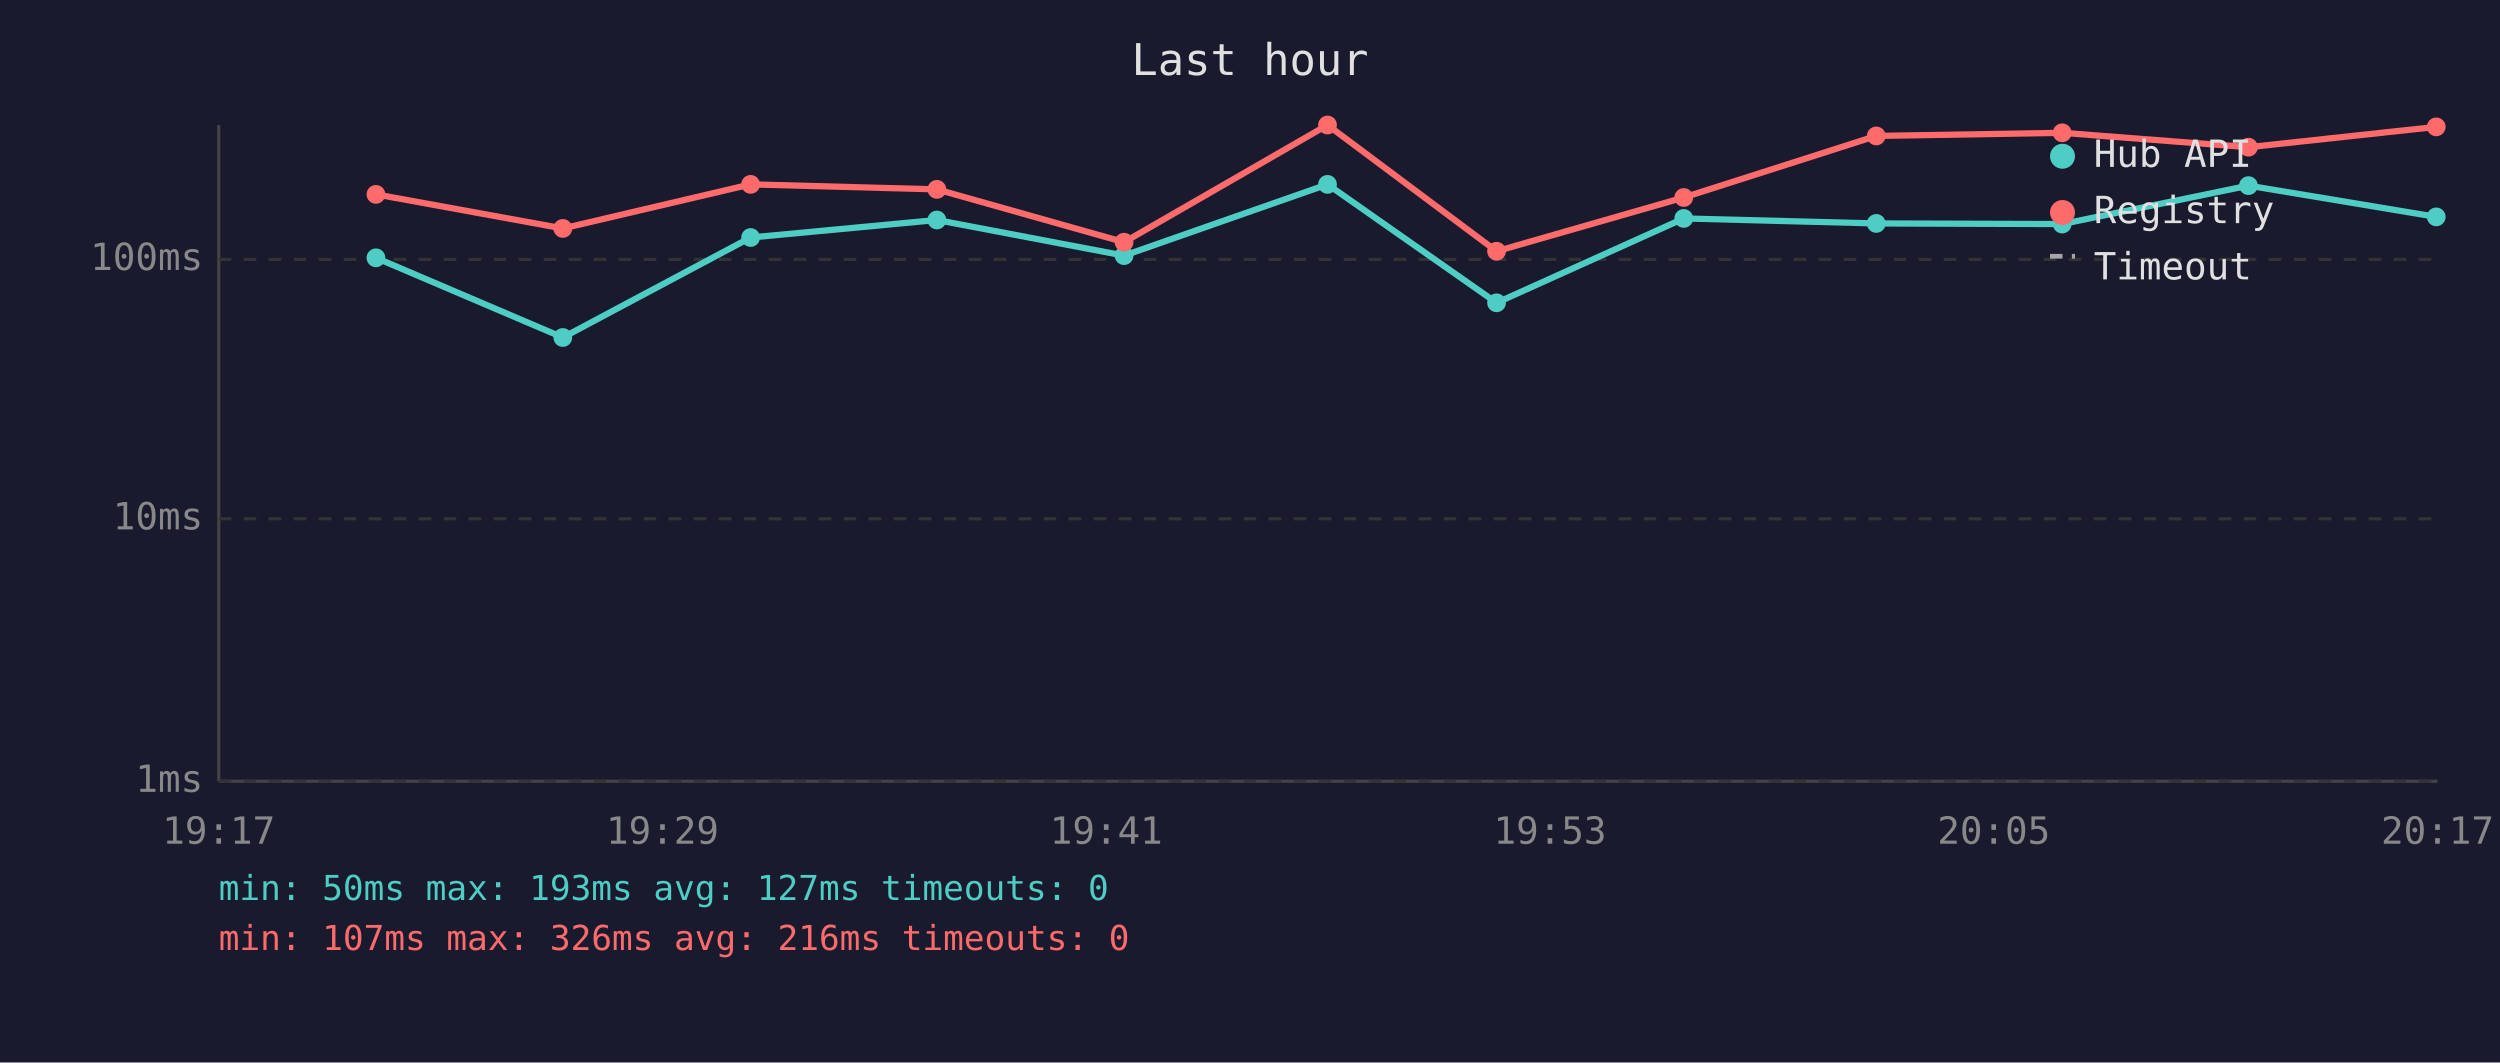
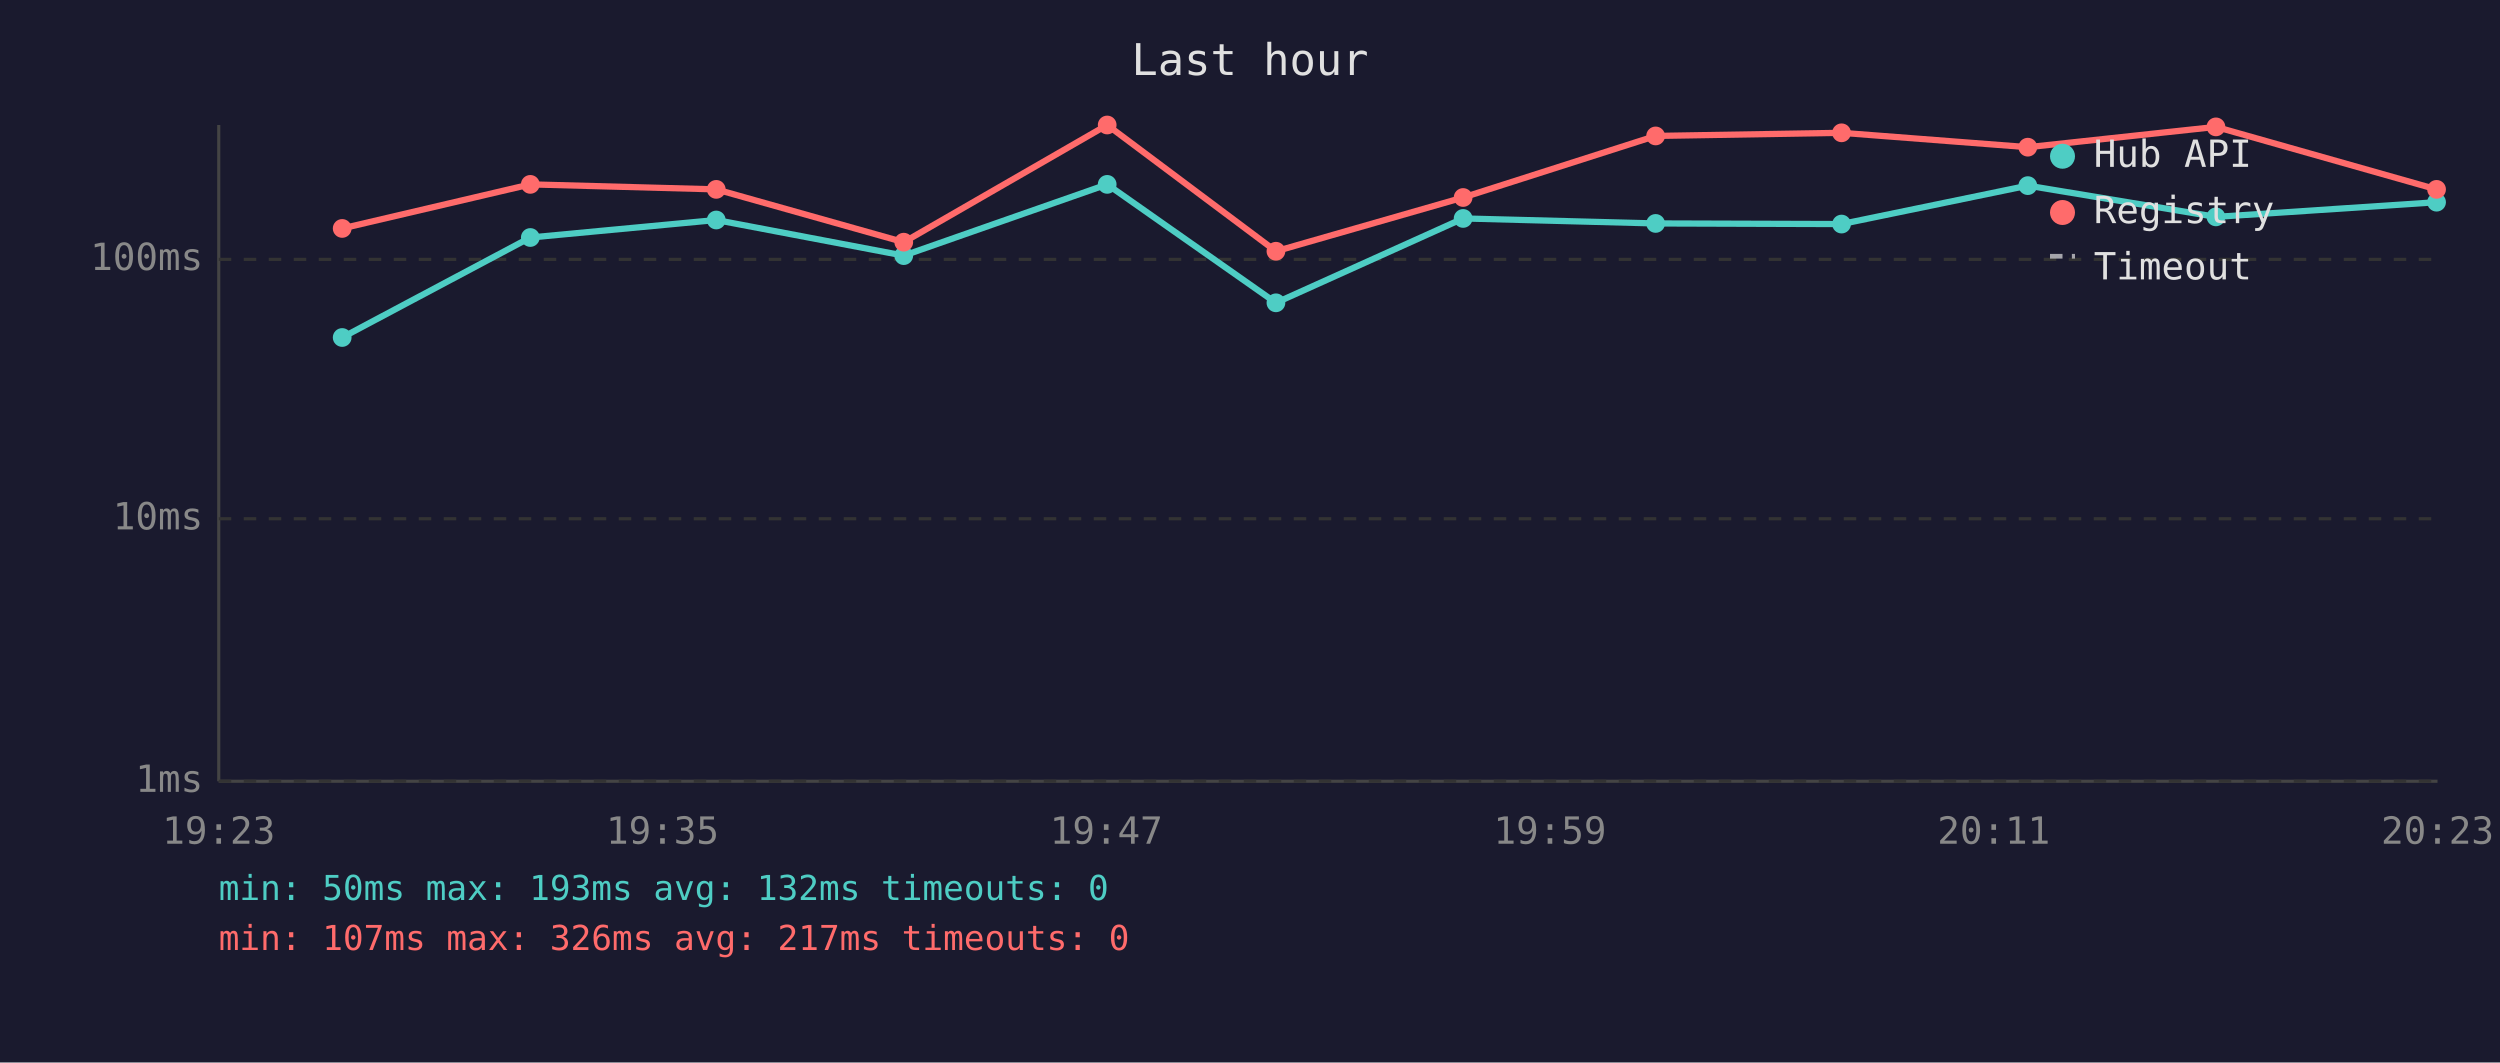
<svg xmlns="http://www.w3.org/2000/svg" viewBox="0 0 800 340" font-family="monospace" font-size="12">
  <rect width="800" height="340" fill="#1a1a2e" />
  <text x="400" y="24" fill="#e0e0e0" font-size="14" text-anchor="middle">Last hour</text>
  <line x1="70" y1="40" x2="70" y2="250" stroke="#444" stroke-width="1" />
  <line x1="70" y1="250" x2="780" y2="250" stroke="#444" stroke-width="1" />
  <line x1="70" y1="250" x2="780" y2="250" stroke="#333" stroke-width="1" stroke-dasharray="4" />
  <text x="65" y="250" fill="#888" text-anchor="end" dominant-baseline="middle">1ms</text>
  <line x1="70" y1="166" x2="780" y2="166" stroke="#333" stroke-width="1" stroke-dasharray="4" />
  <text x="65" y="166" fill="#888" text-anchor="end" dominant-baseline="middle">10ms</text>
  <line x1="70" y1="83" x2="780" y2="83" stroke="#333" stroke-width="1" stroke-dasharray="4" />
  <text x="65" y="83" fill="#888" text-anchor="end" dominant-baseline="middle">100ms</text>
-   <text x="70" y="270" fill="#888" text-anchor="middle">19:17</text>
-   <text x="212" y="270" fill="#888" text-anchor="middle">19:29</text>
-   <text x="354" y="270" fill="#888" text-anchor="middle">19:41</text>
-   <text x="496" y="270" fill="#888" text-anchor="middle">19:53</text>
-   <text x="638" y="270" fill="#888" text-anchor="middle">20:05</text>
-   <text x="780" y="270" fill="#888" text-anchor="middle">20:17</text>
-   <polyline points="120.3,82.5 180.1,108.0 240.2,76.0 299.8,70.4 359.7,81.8 424.8,59.0 478.9,96.9 538.8,69.9 600.4,71.5 659.9,71.7 719.5,59.4 779.6,69.4" fill="none" stroke="#4ecdc4" stroke-width="2" opacity="1" />
-   <circle cx="120.3" cy="82.5" r="3" fill="#4ecdc4" />
-   <circle cx="180.1" cy="108.0" r="3" fill="#4ecdc4" />
-   <circle cx="240.2" cy="76.0" r="3" fill="#4ecdc4" />
-   <circle cx="299.8" cy="70.4" r="3" fill="#4ecdc4" />
-   <circle cx="359.7" cy="81.8" r="3" fill="#4ecdc4" />
-   <circle cx="424.8" cy="59.0" r="3" fill="#4ecdc4" />
-   <circle cx="478.9" cy="96.9" r="3" fill="#4ecdc4" />
-   <circle cx="538.8" cy="69.9" r="3" fill="#4ecdc4" />
-   <circle cx="600.4" cy="71.5" r="3" fill="#4ecdc4" />
-   <circle cx="659.9" cy="71.7" r="3" fill="#4ecdc4" />
-   <circle cx="719.5" cy="59.4" r="3" fill="#4ecdc4" />
-   <circle cx="779.6" cy="69.4" r="3" fill="#4ecdc4" />
-   <polyline points="120.3,62.2 180.1,73.1 240.2,59.0 299.8,60.6 359.7,77.5 424.8,40.0 478.9,80.4 538.8,63.2 600.4,43.5 659.9,42.5 719.5,47.1 779.6,40.6" fill="none" stroke="#ff6b6b" stroke-width="2" opacity="1" />
-   <circle cx="120.3" cy="62.2" r="3" fill="#ff6b6b" />
-   <circle cx="180.1" cy="73.1" r="3" fill="#ff6b6b" />
-   <circle cx="240.2" cy="59.0" r="3" fill="#ff6b6b" />
-   <circle cx="299.8" cy="60.6" r="3" fill="#ff6b6b" />
-   <circle cx="359.7" cy="77.5" r="3" fill="#ff6b6b" />
-   <circle cx="424.8" cy="40.0" r="3" fill="#ff6b6b" />
-   <circle cx="478.9" cy="80.4" r="3" fill="#ff6b6b" />
-   <circle cx="538.8" cy="63.2" r="3" fill="#ff6b6b" />
-   <circle cx="600.4" cy="43.5" r="3" fill="#ff6b6b" />
-   <circle cx="659.9" cy="42.5" r="3" fill="#ff6b6b" />
-   <circle cx="719.5" cy="47.1" r="3" fill="#ff6b6b" />
-   <circle cx="779.6" cy="40.6" r="3" fill="#ff6b6b" />
+   <text x="70" y="270" fill="#888" text-anchor="middle">19:23</text>
+   <text x="212" y="270" fill="#888" text-anchor="middle">19:35</text>
+   <text x="354" y="270" fill="#888" text-anchor="middle">19:47</text>
+   <text x="496" y="270" fill="#888" text-anchor="middle">19:59</text>
+   <text x="638" y="270" fill="#888" text-anchor="middle">20:11</text>
+   <text x="780" y="270" fill="#888" text-anchor="middle">20:23</text>
+   <polyline points="109.5,108.0 169.7,76.0 229.2,70.4 289.2,81.8 354.3,59.0 408.3,96.9 468.2,69.9 529.8,71.5 589.3,71.7 648.9,59.4 709.1,69.4 779.7,64.7" fill="none" stroke="#4ecdc4" stroke-width="2" opacity="1" />
+   <circle cx="109.5" cy="108.0" r="3" fill="#4ecdc4" />
+   <circle cx="169.7" cy="76.0" r="3" fill="#4ecdc4" />
+   <circle cx="229.2" cy="70.4" r="3" fill="#4ecdc4" />
+   <circle cx="289.2" cy="81.8" r="3" fill="#4ecdc4" />
+   <circle cx="354.3" cy="59.0" r="3" fill="#4ecdc4" />
+   <circle cx="408.3" cy="96.9" r="3" fill="#4ecdc4" />
+   <circle cx="468.2" cy="69.9" r="3" fill="#4ecdc4" />
+   <circle cx="529.8" cy="71.5" r="3" fill="#4ecdc4" />
+   <circle cx="589.3" cy="71.7" r="3" fill="#4ecdc4" />
+   <circle cx="648.9" cy="59.4" r="3" fill="#4ecdc4" />
+   <circle cx="709.1" cy="69.4" r="3" fill="#4ecdc4" />
+   <circle cx="779.7" cy="64.7" r="3" fill="#4ecdc4" />
+   <polyline points="109.5,73.1 169.7,59.0 229.2,60.6 289.2,77.5 354.3,40.0 408.3,80.4 468.2,63.2 529.8,43.5 589.3,42.5 648.9,47.1 709.1,40.6 779.7,60.6" fill="none" stroke="#ff6b6b" stroke-width="2" opacity="1" />
+   <circle cx="109.5" cy="73.1" r="3" fill="#ff6b6b" />
+   <circle cx="169.7" cy="59.0" r="3" fill="#ff6b6b" />
+   <circle cx="229.2" cy="60.6" r="3" fill="#ff6b6b" />
+   <circle cx="289.2" cy="77.5" r="3" fill="#ff6b6b" />
+   <circle cx="354.3" cy="40.0" r="3" fill="#ff6b6b" />
+   <circle cx="408.3" cy="80.4" r="3" fill="#ff6b6b" />
+   <circle cx="468.2" cy="63.2" r="3" fill="#ff6b6b" />
+   <circle cx="529.8" cy="43.5" r="3" fill="#ff6b6b" />
+   <circle cx="589.3" cy="42.5" r="3" fill="#ff6b6b" />
+   <circle cx="648.9" cy="47.1" r="3" fill="#ff6b6b" />
+   <circle cx="709.1" cy="40.6" r="3" fill="#ff6b6b" />
+   <circle cx="779.7" cy="60.6" r="3" fill="#ff6b6b" />
  <circle cx="660" cy="50" r="4" fill="#4ecdc4" />
  <text x="670" y="50" fill="#e0e0e0" dominant-baseline="middle">Hub API</text>
  <circle cx="660" cy="68" r="4" fill="#ff6b6b" />
  <text x="670" y="68" fill="#e0e0e0" dominant-baseline="middle">Registry</text>
  <line x1="656" y1="82" x2="664" y2="82" stroke="#e0e0e0" stroke-width="1.5" stroke-dasharray="4,3" opacity="0.7" />
  <text x="670" y="86" fill="#e0e0e0" dominant-baseline="middle">Timeout</text>
-   <text x="70" y="288" fill="#4ecdc4" font-size="11">min: 50ms  max: 193ms  avg: 127ms  timeouts: 0</text>
-   <text x="70" y="304" fill="#ff6b6b" font-size="11">min: 107ms  max: 326ms  avg: 216ms  timeouts: 0</text>
+   <text x="70" y="288" fill="#4ecdc4" font-size="11">min: 50ms  max: 193ms  avg: 132ms  timeouts: 0</text>
+   <text x="70" y="304" fill="#ff6b6b" font-size="11">min: 107ms  max: 326ms  avg: 217ms  timeouts: 0</text>
</svg>
